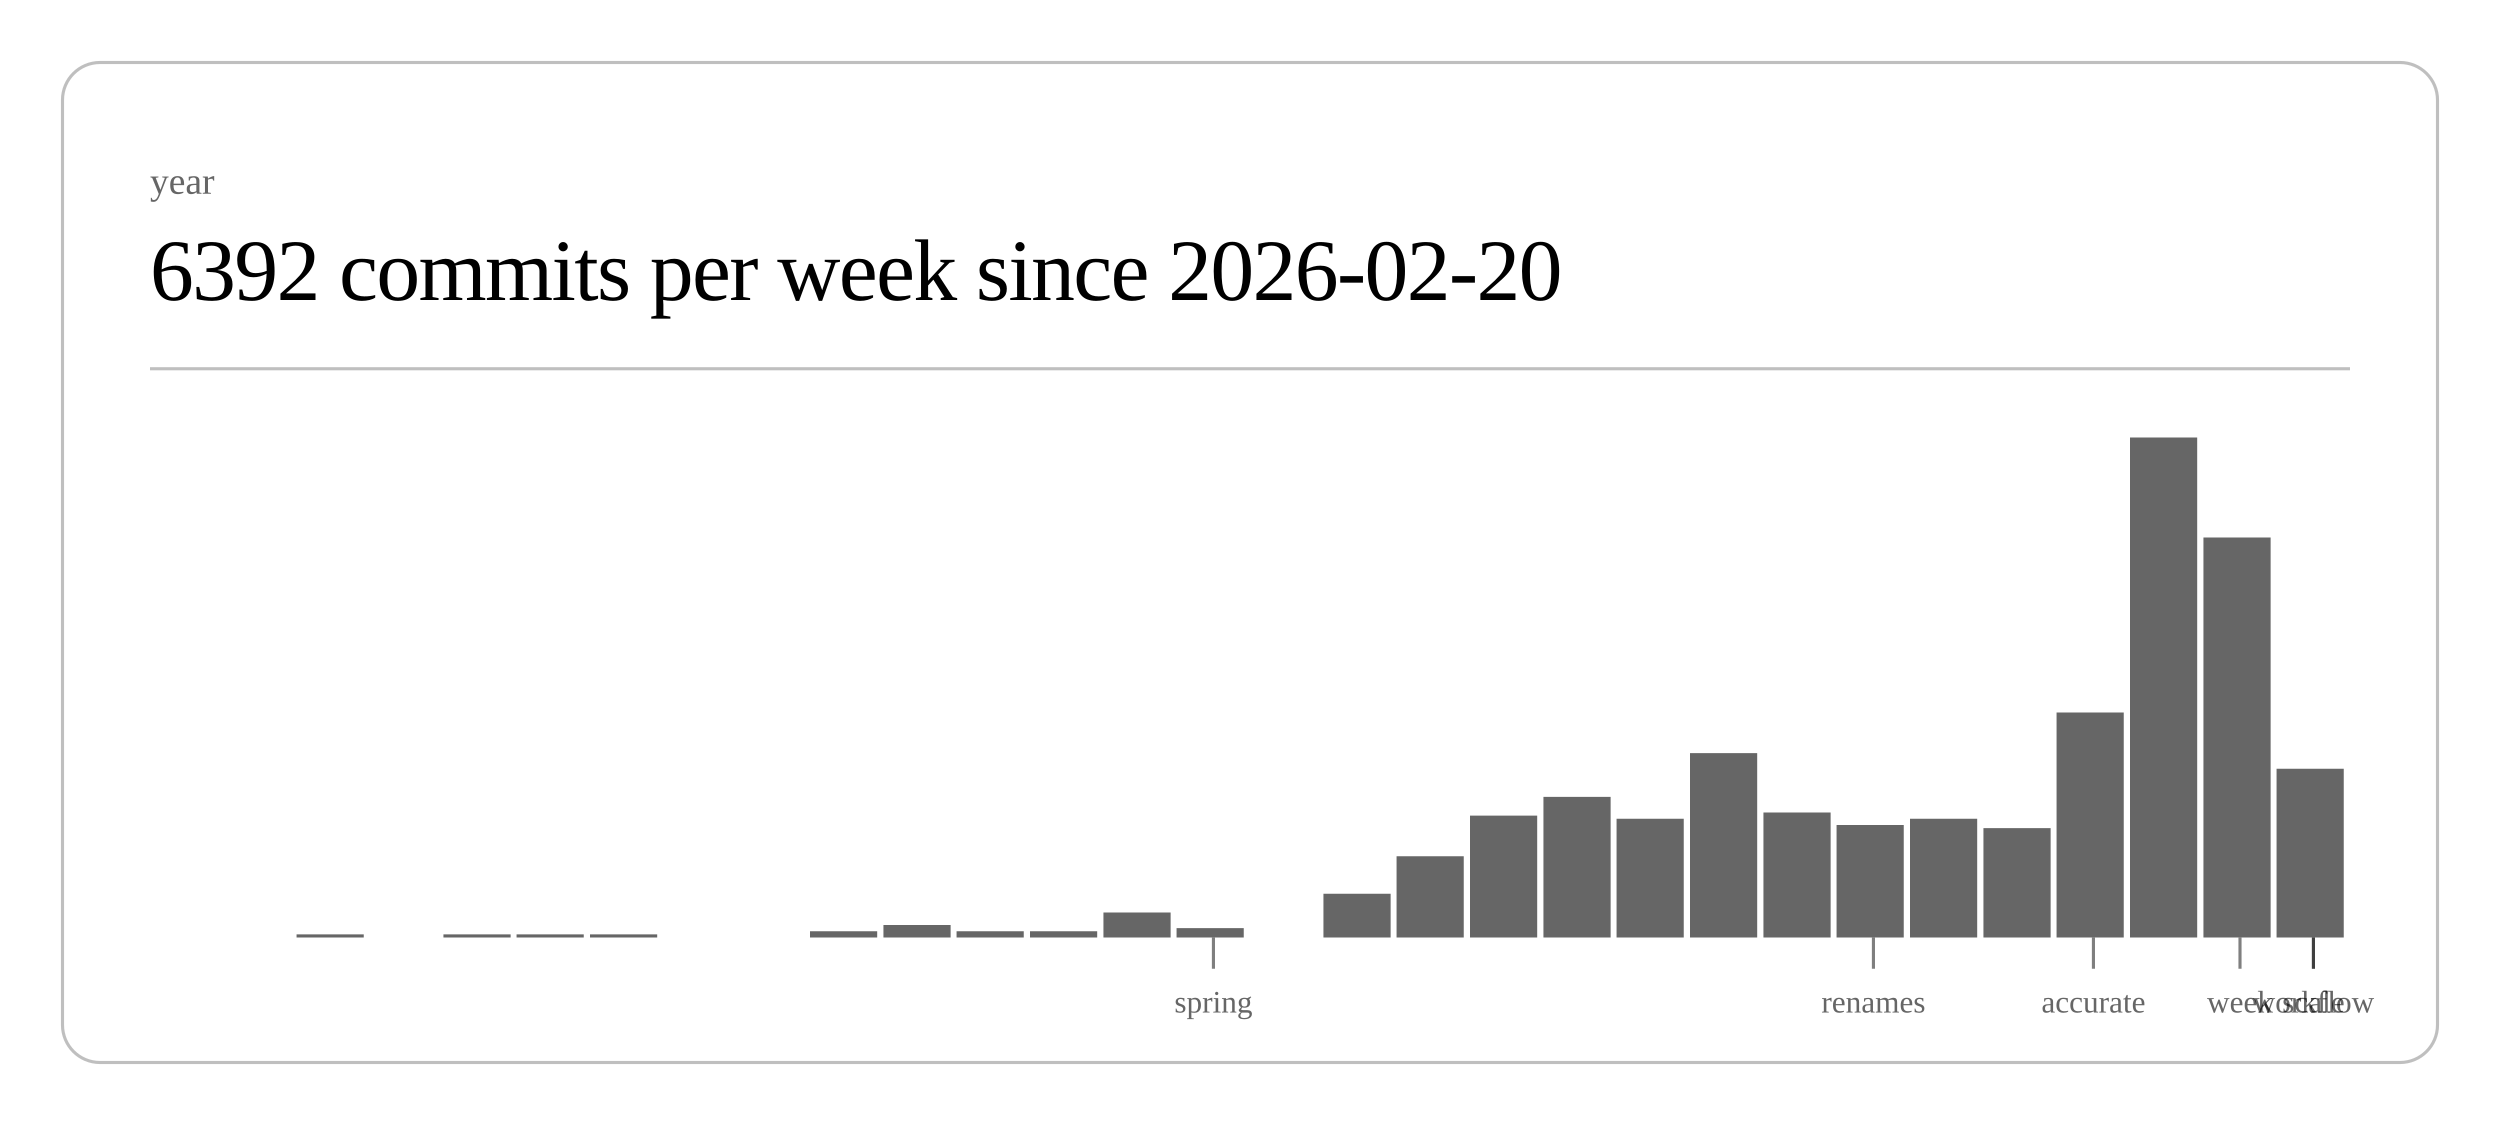
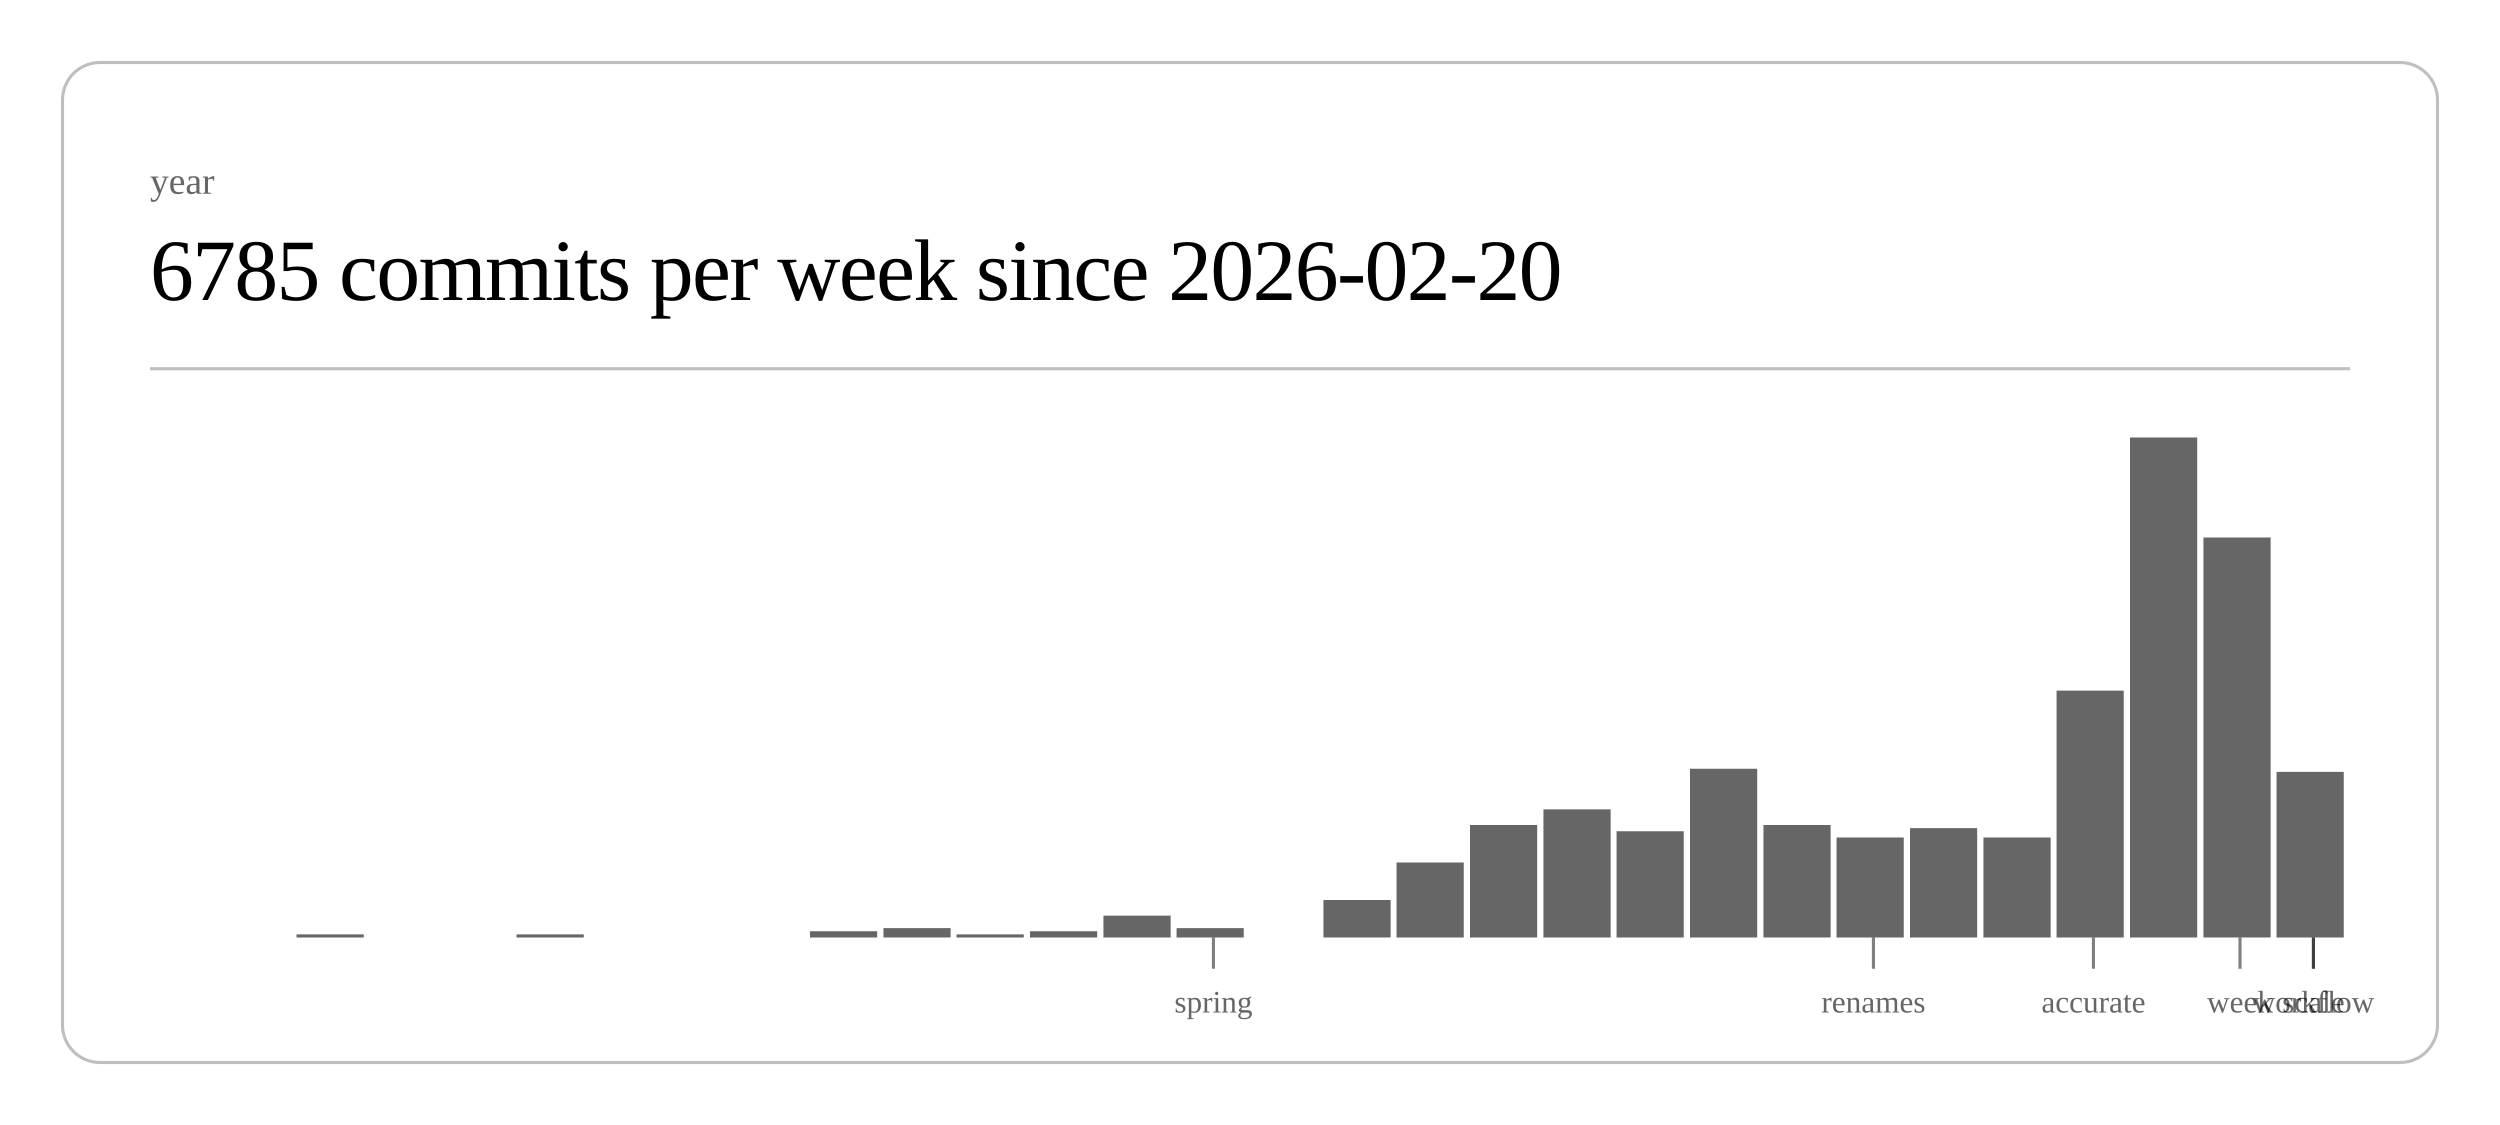
<svg xmlns="http://www.w3.org/2000/svg" class="post-header-svg" viewBox="0 0 800 360" width="800" height="360">
  <rect x="20" y="20" width="760" height="320" rx="12" ry="12" fill="none" stroke="currentColor" stroke-width="1" opacity="0.25" />
  <text fill="currentColor" x="48" y="62" font-size="12" opacity="0.6">year</text>
-   <text fill="currentColor" x="48" y="96" font-size="28" font-weight="300" letter-spacing="-0.5">6392 commits per week since 2026-02-20</text>
+   <text fill="currentColor" x="48" y="96" font-size="28" font-weight="300" letter-spacing="-0.5">6785 commits per week since 2026-02-20</text>
  <line stroke="currentColor" x1="48" y1="118" x2="752" y2="118" stroke-width="1" opacity="0.25" />
  <rect x="94.9" y="299" width="21.5" height="1" fill="currentColor" opacity="0.6" />
-   <rect x="141.9" y="299" width="21.5" height="1" fill="currentColor" opacity="0.6" />
  <rect x="165.3" y="299" width="21.5" height="1" fill="currentColor" opacity="0.6" />
-   <rect x="188.8" y="299" width="21.5" height="1" fill="currentColor" opacity="0.6" />
  <rect x="259.2" y="298" width="21.5" height="2" fill="currentColor" opacity="0.6" />
-   <rect x="282.7" y="296" width="21.5" height="4" fill="currentColor" opacity="0.6" />
-   <rect x="306.1" y="298" width="21.5" height="2" fill="currentColor" opacity="0.6" />
+   <rect x="282.7" y="297" width="21.5" height="3" fill="currentColor" opacity="0.6" />
+   <rect x="306.1" y="299" width="21.5" height="1" fill="currentColor" opacity="0.6" />
  <rect x="329.6" y="298" width="21.5" height="2" fill="currentColor" opacity="0.6" />
-   <rect x="353.1" y="292" width="21.5" height="8" fill="currentColor" opacity="0.6" />
+   <rect x="353.1" y="293" width="21.5" height="7" fill="currentColor" opacity="0.6" />
  <rect x="376.5" y="297" width="21.5" height="3" fill="currentColor" opacity="0.6" />
-   <rect x="423.5" y="286" width="21.5" height="14" fill="currentColor" opacity="0.6" />
-   <rect x="446.9" y="274" width="21.5" height="26" fill="currentColor" opacity="0.6" />
-   <rect x="470.4" y="261" width="21.5" height="39" fill="currentColor" opacity="0.6" />
-   <rect x="493.9" y="255" width="21.5" height="45" fill="currentColor" opacity="0.6" />
-   <rect x="517.3" y="262" width="21.5" height="38" fill="currentColor" opacity="0.6" />
-   <rect x="540.8" y="241" width="21.5" height="59" fill="currentColor" opacity="0.6" />
-   <rect x="564.3" y="260" width="21.5" height="40" fill="currentColor" opacity="0.6" />
-   <rect x="587.7" y="264" width="21.5" height="36" fill="currentColor" opacity="0.6" />
-   <rect x="611.2" y="262" width="21.5" height="38" fill="currentColor" opacity="0.6" />
-   <rect x="634.7" y="265" width="21.5" height="35" fill="currentColor" opacity="0.6" />
-   <rect x="658.1" y="228" width="21.5" height="72" fill="currentColor" opacity="0.6" />
+   <rect x="423.5" y="288" width="21.5" height="12" fill="currentColor" opacity="0.6" />
+   <rect x="446.9" y="276" width="21.5" height="24" fill="currentColor" opacity="0.6" />
+   <rect x="470.4" y="264" width="21.5" height="36" fill="currentColor" opacity="0.6" />
+   <rect x="493.9" y="259" width="21.5" height="41" fill="currentColor" opacity="0.6" />
+   <rect x="517.3" y="266" width="21.5" height="34" fill="currentColor" opacity="0.6" />
+   <rect x="540.8" y="246" width="21.5" height="54" fill="currentColor" opacity="0.6" />
+   <rect x="564.3" y="264" width="21.5" height="36" fill="currentColor" opacity="0.6" />
+   <rect x="587.7" y="268" width="21.5" height="32" fill="currentColor" opacity="0.6" />
+   <rect x="611.2" y="265" width="21.5" height="35" fill="currentColor" opacity="0.6" />
+   <rect x="634.7" y="268" width="21.5" height="32" fill="currentColor" opacity="0.6" />
+   <rect x="658.1" y="221" width="21.5" height="79" fill="currentColor" opacity="0.6" />
  <rect x="681.6" y="140" width="21.5" height="160" fill="currentColor" opacity="0.6" />
  <rect x="705.1" y="172" width="21.5" height="128" fill="currentColor" opacity="0.6" />
-   <rect x="728.5" y="246" width="21.5" height="54" fill="currentColor" opacity="0.6" />
+   <rect x="728.5" y="247" width="21.5" height="53" fill="currentColor" opacity="0.6" />
  <line stroke="currentColor" x1="388.3" y1="300" x2="388.3" y2="310" stroke-width="1" opacity="0.5" />
  <text fill="currentColor" x="388.3" y="324" font-size="10" opacity="0.6" text-anchor="middle">spring</text>
  <line stroke="currentColor" x1="599.5" y1="300" x2="599.5" y2="310" stroke-width="1" opacity="0.5" />
  <text fill="currentColor" x="599.5" y="324" font-size="10" opacity="0.6" text-anchor="middle">renames</text>
  <line stroke="currentColor" x1="669.9" y1="300" x2="669.9" y2="310" stroke-width="1" opacity="0.5" />
  <text fill="currentColor" x="669.9" y="324" font-size="10" opacity="0.6" text-anchor="middle">accurate</text>
  <line stroke="currentColor" x1="716.8" y1="300" x2="716.8" y2="310" stroke-width="1" opacity="0.5" />
  <text fill="currentColor" x="716.8" y="324" font-size="10" opacity="0.6" text-anchor="middle">week</text>
  <line stroke="currentColor" x1="740.3" y1="300" x2="740.3" y2="310" stroke-width="1" opacity="0.5" />
  <text fill="currentColor" x="740.3" y="324" font-size="10" opacity="0.6" text-anchor="middle">scale</text>
  <line stroke="currentColor" x1="740.3" y1="300" x2="740.3" y2="310" stroke-width="1" opacity="0.5" />
  <text fill="currentColor" x="740.3" y="324" font-size="10" opacity="0.6" text-anchor="middle">workflow</text>
</svg>
